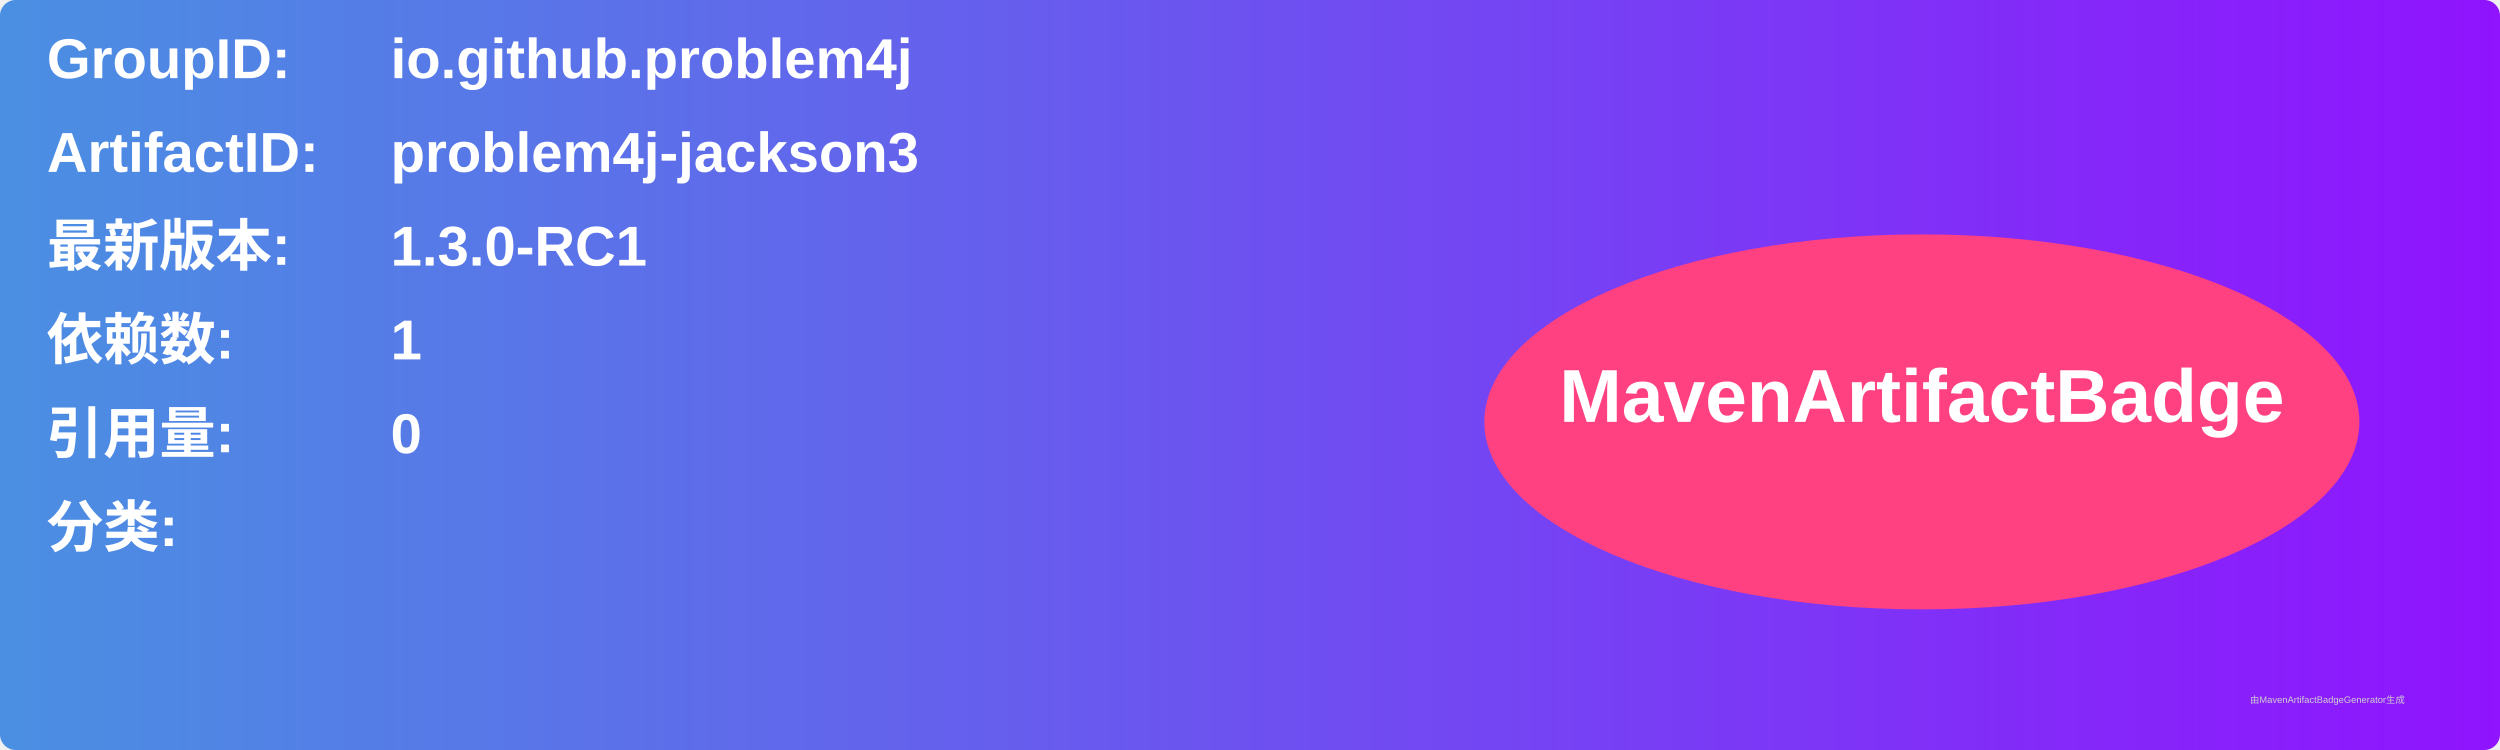
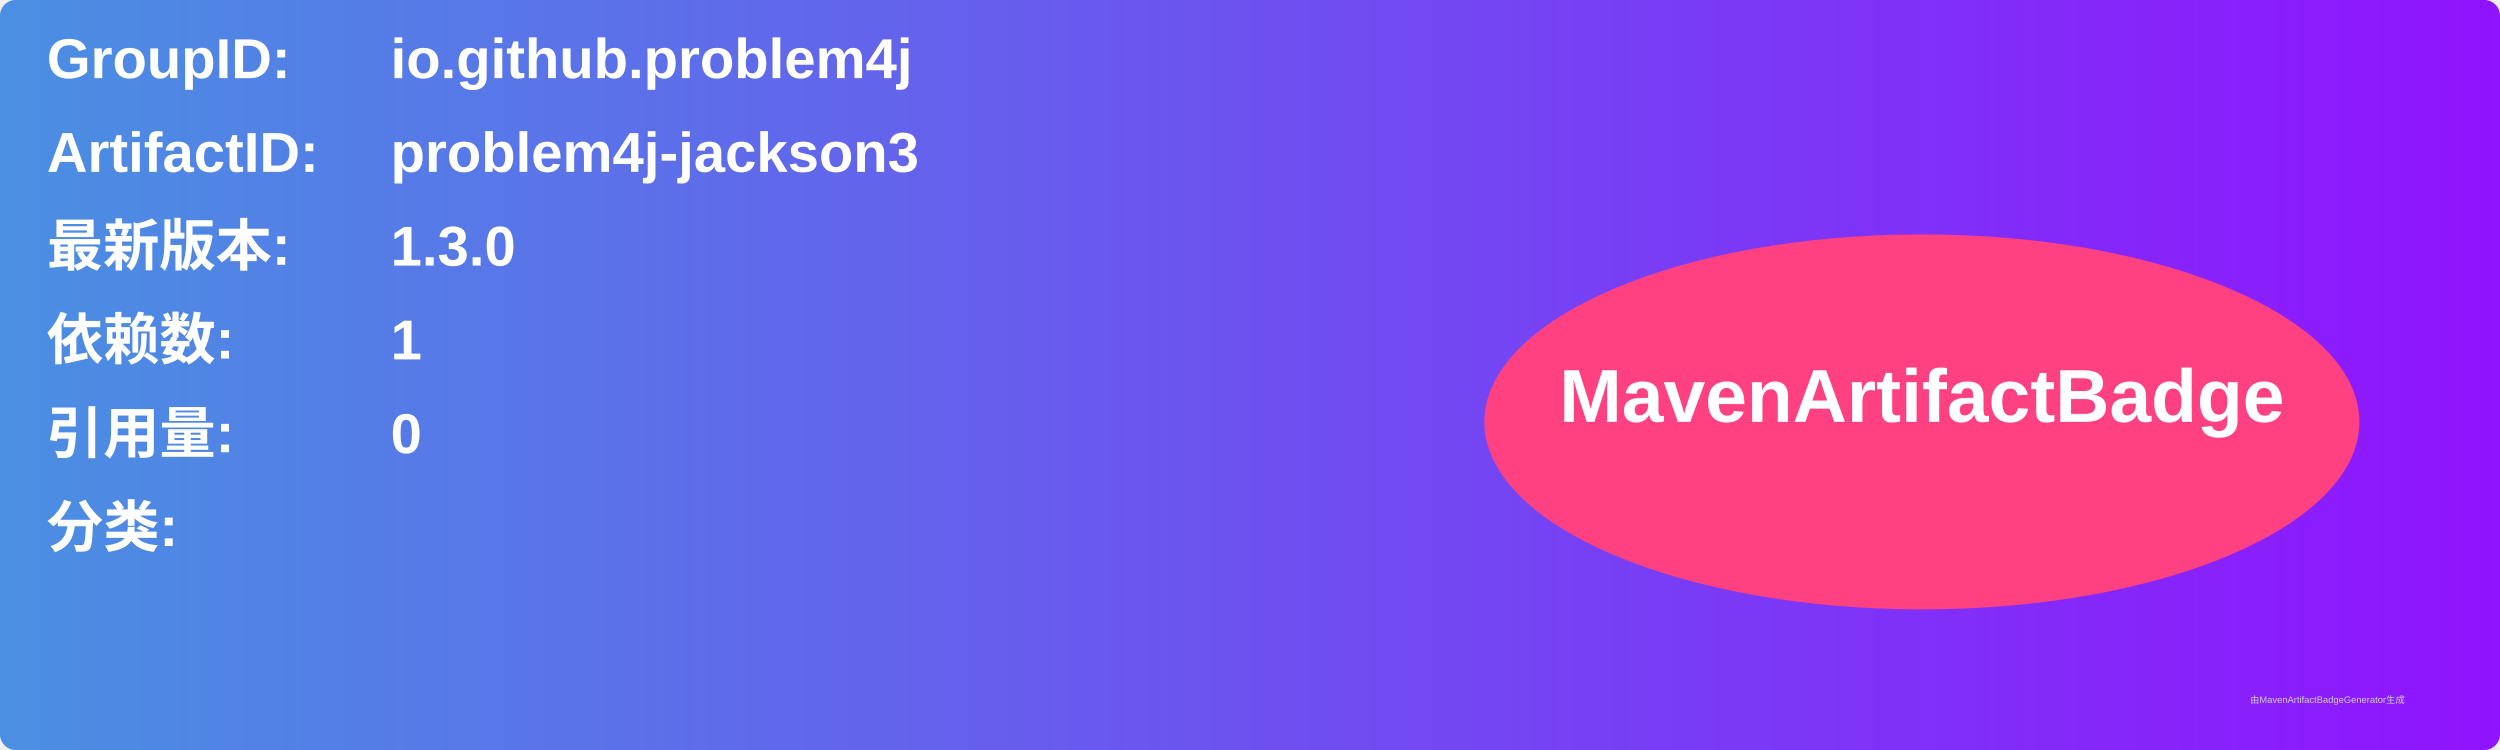
<svg xmlns="http://www.w3.org/2000/svg" width="800" height="240" viewBox="0 0 800 240">
  <linearGradient id="grad" x1="0%" y1="0%" x2="100%" y2="0%">
    <stop offset="0%" stop-color="#4a90e2" />
    <stop offset="100%" stop-color="#9013fe" />
  </linearGradient>
  <rect width="100%" height="100%" rx="5" ry="5" fill="url(#grad)" />
  <g transform="translate(15, 15)">
    <text x="0" y="10" font-family="Arial" font-size="18" fill="white" font-weight="bold" width="260">GroupID:</text>
    <text x="110" y="10" font-family="Arial" font-size="18" fill="white" font-weight="bold" width="460">io.github.problem4j</text>
    <text x="0" y="40" font-family="Arial" font-size="18" fill="white" font-weight="bold" width="260">ArtifactID:</text>
    <text x="110" y="40" font-family="Arial" font-size="18" fill="white" font-weight="bold" width="460">problem4j-jackson3</text>
    <text x="0" y="70" font-family="Arial" font-size="18" fill="white" font-weight="bold">最新版本:</text>
    <text x="110" y="70" font-family="Arial" font-size="18" fill="white" font-weight="bold">
-       <tspan font-weight="bold">1.3.0-RC1</tspan>
+       <tspan font-weight="bold">1.3.0</tspan>
    </text>
    <text x="0" y="100" font-family="Arial" font-size="18" fill="white" font-weight="bold">依赖数: </text>
    <text x="110" y="100" font-family="Arial" font-size="18" fill="white">
      <tspan font-weight="bold">1</tspan>
    </text>
    <text x="0" y="130" font-family="Arial" font-size="18" fill="white" font-weight="bold">引用量: </text>
    <text x="110" y="130" font-family="Arial" font-size="18" fill="white">
      <tspan font-weight="bold">0</tspan>
    </text>
    <text x="0" y="160" font-family="Arial" font-size="18" fill="white" font-weight="bold">分类:</text>
    <text x="10" y="190" font-family="Arial" font-size="10" fill="white">
      <tspan font-weight="bold" />
    </text>
    <ellipse cx="600" cy="120" rx="140" ry="60" fill="#ff4081" />
    <text x="600" y="120" text-anchor="middle" font-family="Arial" font-size="24" fill="white" font-weight="bold">MavenArtifactBadge</text>
  </g>
  <text x="720" y="225" font-family="Arial" font-size="3" fill="#d0d0d0">由MavenArtifactBadgeGenerator生成</text>
</svg>
